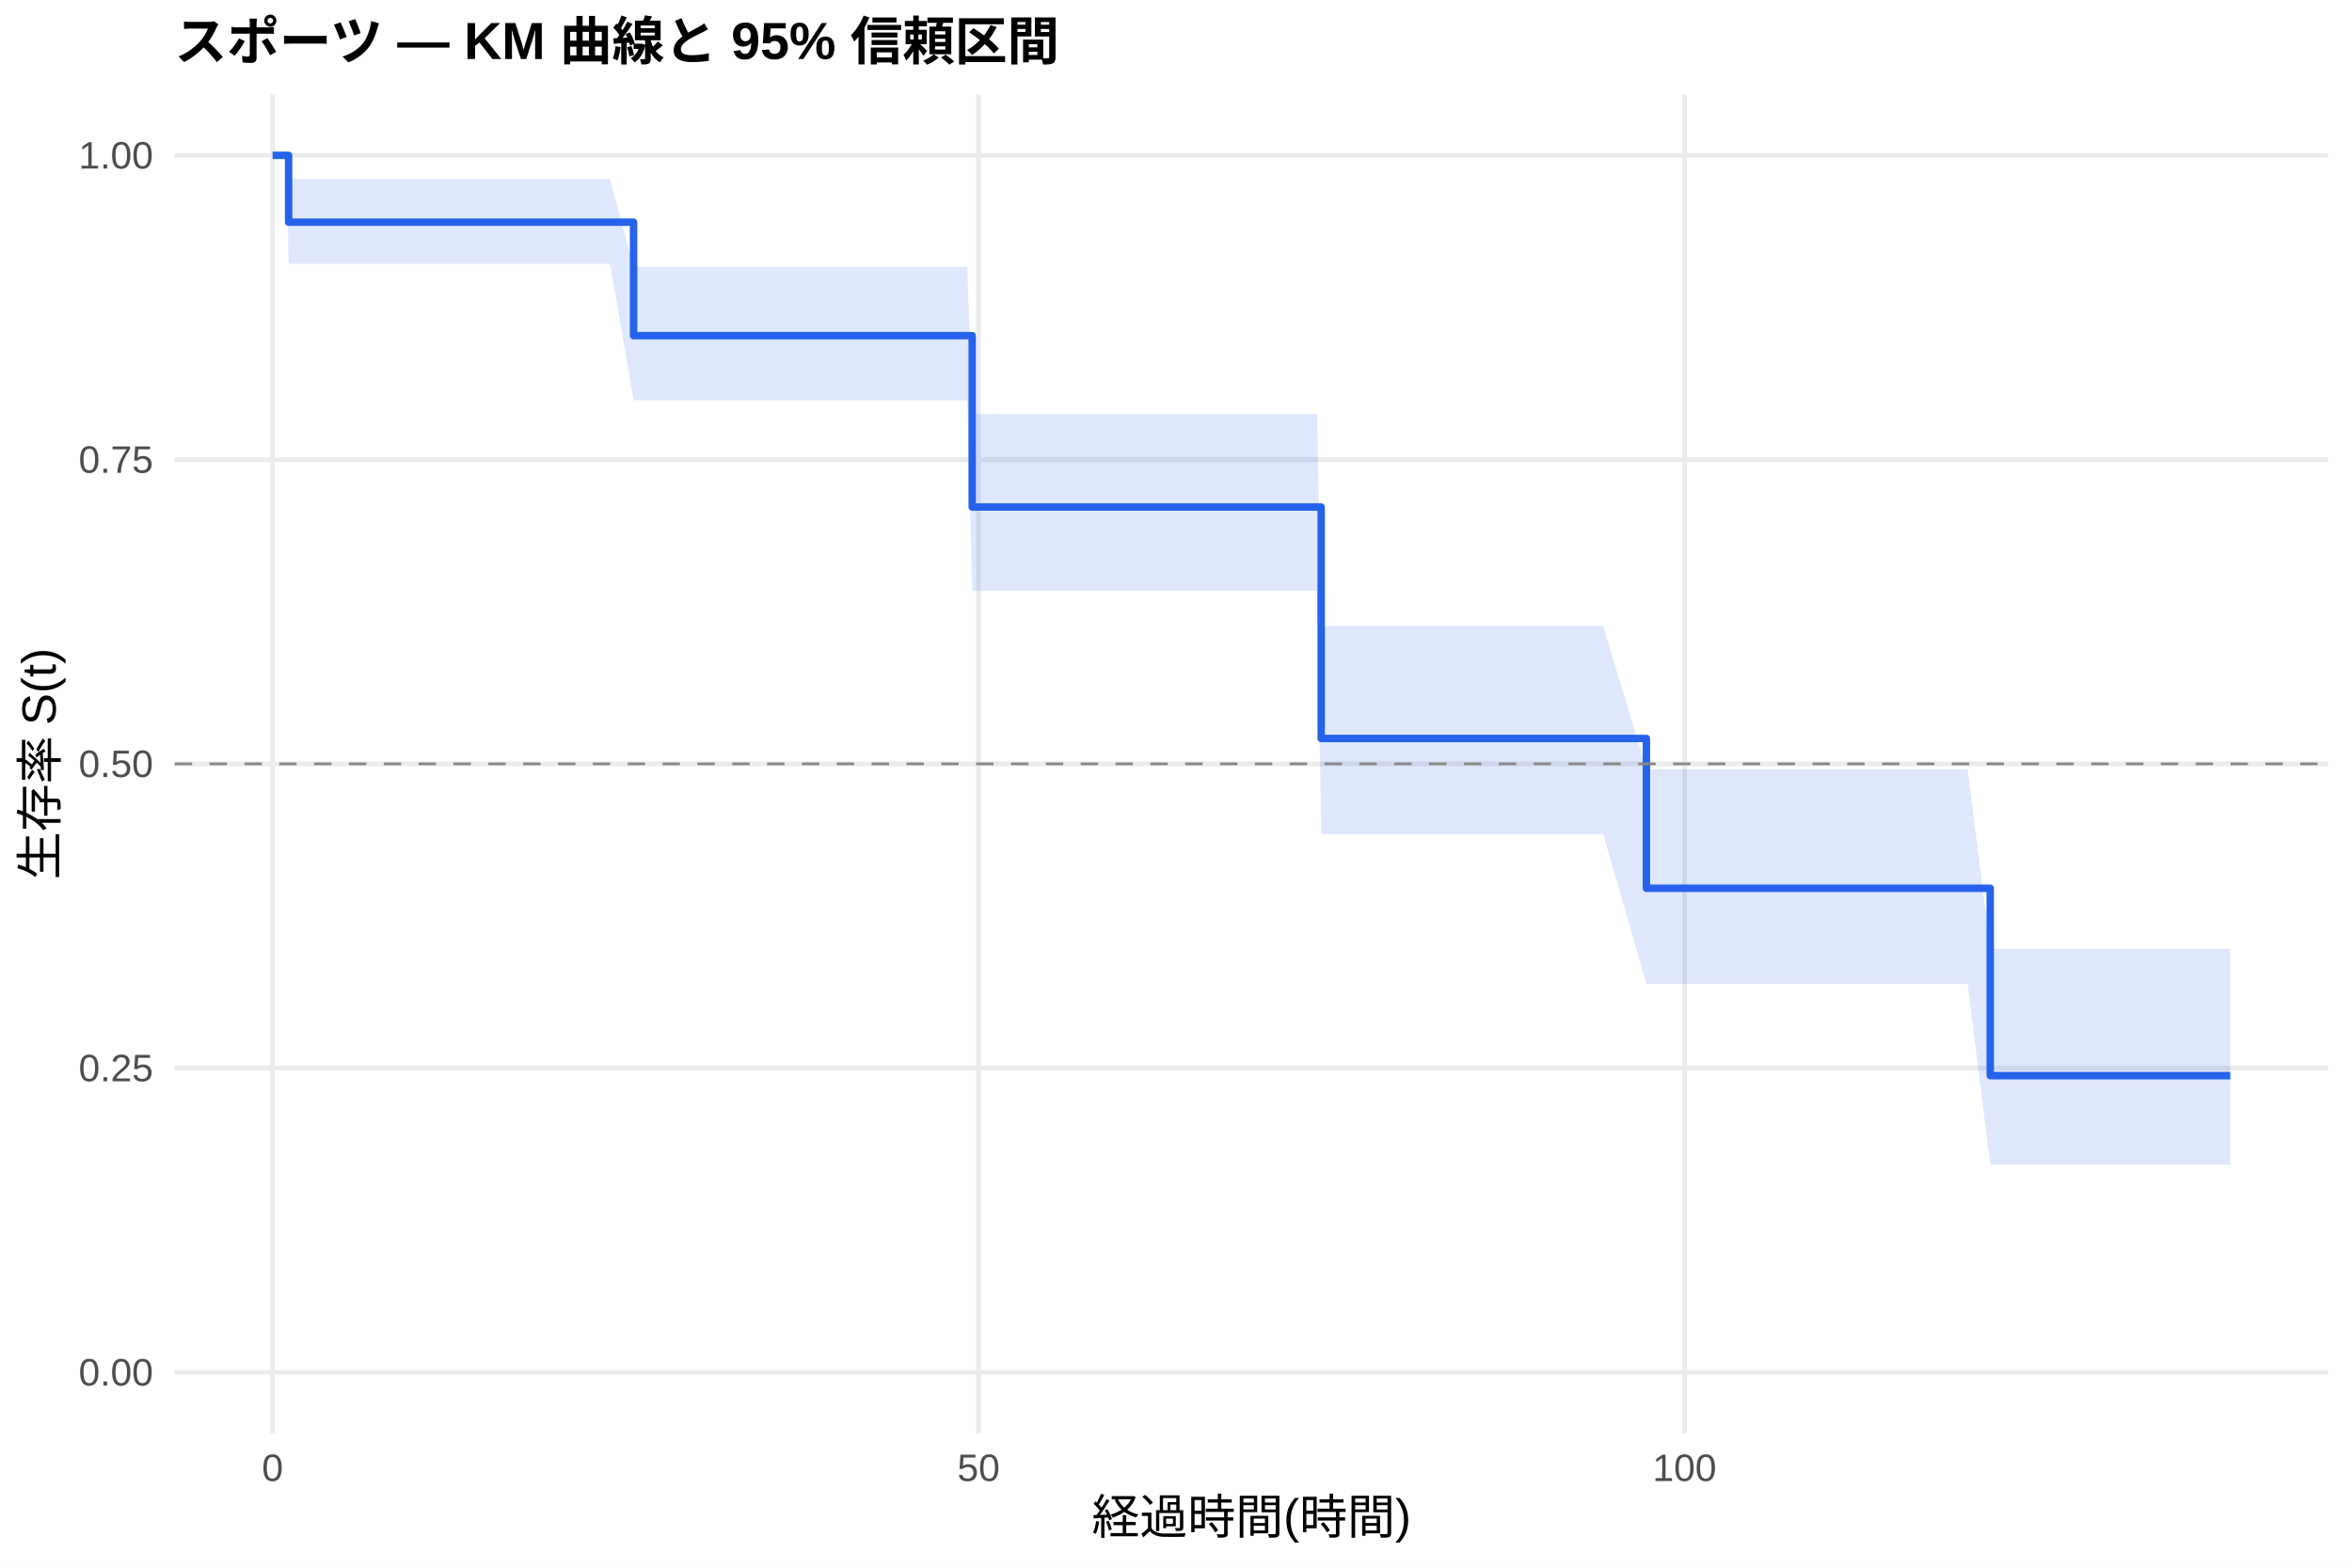
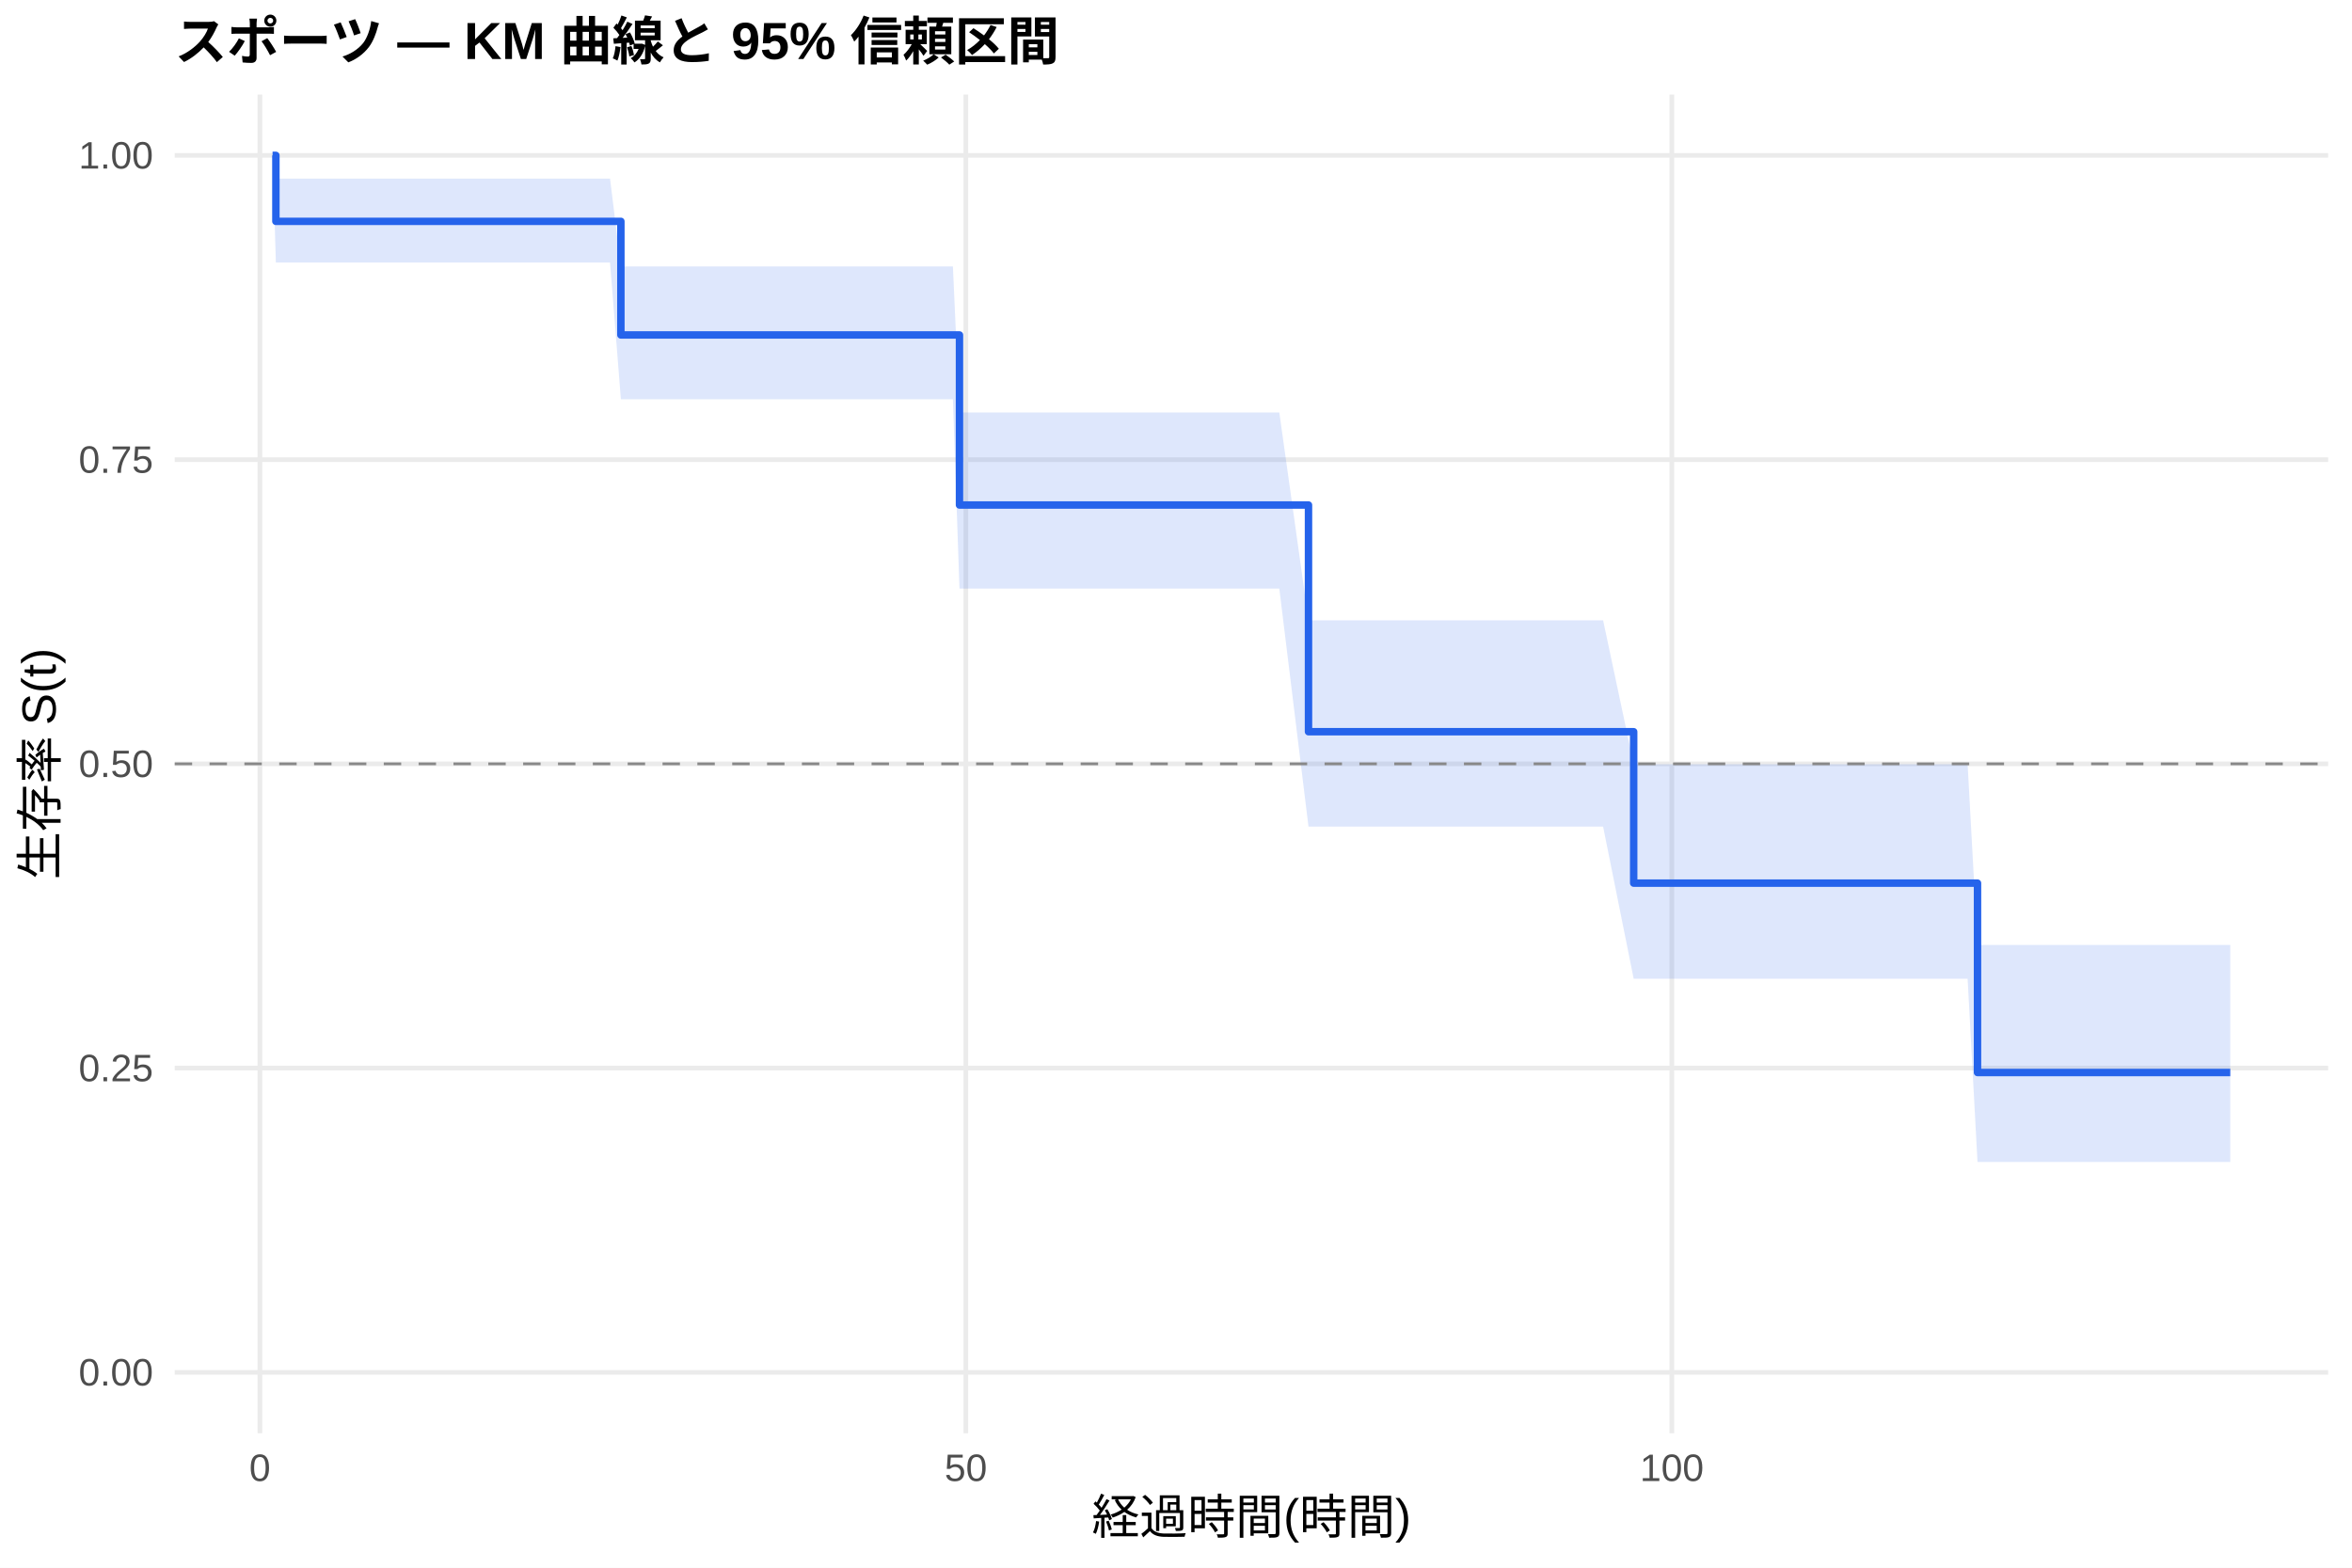
<svg xmlns="http://www.w3.org/2000/svg" width="540.00pt" height="360.00pt" viewBox="0 0 540.00 360.00">
  <g class="svglite">
    <defs>
      <style type="text/css">
    .svglite line, .svglite polyline, .svglite polygon, .svglite path, .svglite rect, .svglite circle {
      fill: none;
      stroke: #000000;
      stroke-linecap: round;
      stroke-linejoin: round;
      stroke-miterlimit: 10.00;
    }
    .svglite text {
      white-space: pre;
    }
    .svglite g.glyphgroup path {
      fill: inherit;
      stroke: none;
    }
  </style>
    </defs>
    <rect width="100%" height="100%" style="stroke: none; fill: #FFFFFF;" />
    <defs>
      <clipPath id="cpMC4wMHw1NDAuMDB8MC4wMHwzNjAuMDA=">
        <rect x="0.00" y="0.00" width="540.00" height="360.00" />
      </clipPath>
    </defs>
    <g clip-path="url(#cpMC4wMHw1NDAuMDB8MC4wMHwzNjAuMDA=)">
      <rect x="0" y="0.00" width="540.00" height="360.00" style="stroke-width: 1.07; stroke: none; fill: #FFFFFF;" />
    </g>
    <defs>
      <clipPath id="cpNDAuMTF8NTM0LjUyfDIxLjcxfDMyOS4xMg==">
        <rect x="40.11" y="21.71" width="494.41" height="307.41" />
      </clipPath>
    </defs>
    <g clip-path="url(#cpNDAuMTF8NTM0LjUyfDIxLjcxfDMyOS4xMg==)">
      <polyline points="40.11,315.14 534.52,315.14 " style="stroke-width: 1.07; stroke: #EBEBEB; stroke-linecap: butt;" />
      <polyline points="40.11,245.28 534.52,245.28 " style="stroke-width: 1.07; stroke: #EBEBEB; stroke-linecap: butt;" />
      <polyline points="40.11,175.41 534.52,175.41 " style="stroke-width: 1.07; stroke: #EBEBEB; stroke-linecap: butt;" />
      <polyline points="40.11,105.55 534.52,105.55 " style="stroke-width: 1.07; stroke: #EBEBEB; stroke-linecap: butt;" />
      <polyline points="40.11,35.68 534.52,35.68 " style="stroke-width: 1.07; stroke: #EBEBEB; stroke-linecap: butt;" />
-       <polyline points="62.58,329.12 62.58,21.71 " style="stroke-width: 1.07; stroke: #EBEBEB; stroke-linecap: butt;" />
-       <polyline points="224.67,329.12 224.67,21.71 " style="stroke-width: 1.07; stroke: #EBEBEB; stroke-linecap: butt;" />
-       <polyline points="386.75,329.12 386.75,21.71 " style="stroke-width: 1.07; stroke: #EBEBEB; stroke-linecap: butt;" />
-       <polygon points="62.58,35.68 65.82,35.68 66.26,41.10 68.53,41.10 140.06,41.10 145.46,61.29 145.73,61.29 150.43,61.29 153.24,61.29 158.81,61.29 163.08,61.29 170.86,61.29 173.88,61.29 196.68,61.29 199.87,61.29 202.73,61.29 209.76,61.29 218.78,61.29 222.08,61.29 223.21,95.08 224.56,95.08 228.72,95.08 231.48,95.08 240.77,95.08 248.66,95.08 255.09,95.08 277.73,95.08 280.59,95.08 290.53,95.08 293.72,95.08 302.42,95.08 303.33,143.72 306.63,143.72 312.30,143.72 329.38,143.72 354.66,143.72 360.17,143.72 368.06,143.72 378.00,176.65 379.84,176.65 384.11,176.65 392.27,176.65 435.22,176.65 437.97,176.65 451.75,176.65 456.94,217.90 462.07,217.90 464.93,217.90 470.39,217.90 474.66,217.90 485.03,217.90 503.89,217.90 512.05,217.90 512.05,267.41 503.89,267.41 485.03,267.41 474.66,267.41 470.39,267.41 464.93,267.41 462.07,267.41 456.94,267.41 451.75,225.92 437.97,225.92 435.22,225.92 392.27,225.92 384.11,225.92 379.84,225.92 378.00,225.92 368.06,191.53 360.17,191.53 354.66,191.53 329.38,191.53 312.30,191.53 306.63,191.53 303.33,191.53 302.42,135.71 293.72,135.71 290.53,135.71 280.59,135.71 277.73,135.71 255.09,135.71 248.66,135.71 240.77,135.71 231.48,135.71 228.72,135.71 224.56,135.71 223.21,135.71 222.08,91.90 218.78,91.90 209.76,91.90 202.73,91.90 199.87,91.90 196.68,91.90 173.88,91.90 170.86,91.90 163.08,91.90 158.81,91.90 153.24,91.90 150.43,91.90 145.73,91.90 145.46,91.90 140.06,60.58 68.53,60.58 66.26,60.58 65.82,35.68 62.58,35.68 " style="stroke-width: 0.00; stroke: none; stroke-linecap: butt; fill: #2563EB; fill-opacity: 0.15;" />
-       <polyline points="62.58,35.68 65.82,35.68 66.26,41.10 68.53,41.10 140.06,41.10 145.46,61.29 145.73,61.29 150.43,61.29 153.24,61.29 158.81,61.29 163.08,61.29 170.86,61.29 173.88,61.29 196.68,61.29 199.87,61.29 202.73,61.29 209.76,61.29 218.78,61.29 222.08,61.29 223.21,95.08 224.56,95.08 228.72,95.08 231.48,95.08 240.77,95.08 248.66,95.08 255.09,95.08 277.73,95.08 280.59,95.08 290.53,95.08 293.72,95.08 302.42,95.08 303.33,143.72 306.63,143.72 312.30,143.72 329.38,143.72 354.66,143.72 360.17,143.72 368.06,143.72 378.00,176.65 379.84,176.65 384.11,176.65 392.27,176.65 435.22,176.65 437.97,176.65 451.75,176.65 456.94,217.90 462.07,217.90 464.93,217.90 470.39,217.90 474.66,217.90 485.03,217.90 503.89,217.90 512.05,217.90 " style="stroke-width: 1.07; stroke: none; stroke-linecap: butt;" />
-       <polyline points="512.05,267.41 503.89,267.41 485.03,267.41 474.66,267.41 470.39,267.41 464.93,267.41 462.07,267.41 456.94,267.41 451.75,225.92 437.97,225.92 435.22,225.92 392.27,225.92 384.11,225.92 379.84,225.92 378.00,225.92 368.06,191.53 360.17,191.53 354.66,191.53 329.38,191.53 312.30,191.53 306.63,191.53 303.33,191.53 302.42,135.71 293.72,135.71 290.53,135.71 280.59,135.71 277.73,135.71 255.09,135.71 248.66,135.71 240.77,135.71 231.48,135.71 228.72,135.71 224.56,135.71 223.21,135.71 222.08,91.90 218.78,91.90 209.76,91.90 202.73,91.90 199.87,91.90 196.68,91.90 173.88,91.90 170.86,91.90 163.08,91.90 158.81,91.90 153.24,91.90 150.43,91.90 145.73,91.90 145.46,91.90 140.06,60.58 68.53,60.58 66.26,60.58 65.82,35.68 62.58,35.68 " style="stroke-width: 1.07; stroke: none; stroke-linecap: butt;" />
-       <polyline points="62.58,35.68 65.82,35.68 65.82,35.68 66.26,35.68 66.26,51.02 68.53,51.02 68.53,51.02 140.06,51.02 140.06,51.02 145.46,51.02 145.46,77.08 145.73,77.08 145.73,77.08 150.43,77.08 150.43,77.08 153.24,77.08 153.24,77.08 158.81,77.08 158.81,77.08 163.08,77.08 163.08,77.08 170.86,77.08 170.86,77.08 173.88,77.08 173.88,77.08 196.68,77.08 196.68,77.08 199.87,77.08 199.87,77.08 202.73,77.08 202.73,77.08 209.76,77.08 209.76,77.08 218.78,77.08 218.78,77.08 222.08,77.08 222.08,77.08 223.21,77.08 223.21,116.43 224.56,116.43 224.56,116.43 228.72,116.43 228.72,116.43 231.48,116.43 231.48,116.43 240.77,116.43 240.77,116.43 248.66,116.43 248.66,116.43 255.09,116.43 255.09,116.43 277.73,116.43 277.73,116.43 280.59,116.43 280.59,116.43 290.53,116.43 290.53,116.43 293.72,116.43 293.72,116.43 302.42,116.43 302.42,116.43 303.33,116.43 303.33,169.58 306.63,169.58 306.63,169.58 312.30,169.58 312.30,169.58 329.38,169.58 329.38,169.58 354.66,169.58 354.66,169.58 360.17,169.58 360.17,169.58 368.06,169.58 368.06,169.58 378.00,169.58 378.00,203.98 379.84,203.98 379.84,203.98 384.11,203.98 384.11,203.98 392.27,203.98 392.27,203.98 435.22,203.98 435.22,203.98 437.97,203.98 437.97,203.98 451.75,203.98 451.75,203.98 456.94,203.98 456.94,247.01 462.07,247.01 462.07,247.01 464.93,247.01 464.93,247.01 470.39,247.01 470.39,247.01 474.66,247.01 474.66,247.01 485.03,247.01 485.03,247.01 503.89,247.01 503.89,247.01 512.05,247.01 512.05,247.01 " style="stroke-width: 1.71; stroke: #2563EB; stroke-linecap: butt;" />
+       <polyline points="59.67,329.12 59.67,21.71 " style="stroke-width: 1.07; stroke: #EBEBEB; stroke-linecap: butt;" />
+       <polyline points="221.75,329.12 221.75,21.71 " style="stroke-width: 1.07; stroke: #EBEBEB; stroke-linecap: butt;" />
+       <polyline points="383.84,329.12 383.84,21.71 " style="stroke-width: 1.07; stroke: #EBEBEB; stroke-linecap: butt;" />
+       <polygon points="62.58,35.68 63.34,41.03 65.82,41.03 68.53,41.03 140.06,41.03 142.55,61.18 145.73,61.18 150.43,61.18 153.24,61.18 158.81,61.18 163.08,61.18 170.86,61.18 173.88,61.18 196.68,61.18 199.87,61.18 202.73,61.18 209.76,61.18 218.78,61.18 220.29,94.73 222.08,94.73 224.56,94.73 228.72,94.73 231.48,94.73 240.77,94.73 248.66,94.73 255.09,94.73 277.73,94.73 280.59,94.73 290.53,94.73 293.72,94.73 300.42,142.44 302.42,142.44 306.63,142.44 312.30,142.44 329.38,142.44 354.66,142.44 360.17,142.44 368.06,142.44 375.08,175.50 379.84,175.50 384.11,175.50 392.27,175.50 435.22,175.50 437.97,175.50 451.75,175.50 454.02,217.00 462.07,217.00 464.93,217.00 470.39,217.00 474.66,217.00 485.03,217.00 503.89,217.00 512.05,217.00 512.05,266.83 503.89,266.83 485.03,266.83 474.66,266.83 470.39,266.83 464.93,266.83 462.07,266.83 454.02,266.83 451.75,224.76 437.97,224.76 435.22,224.76 392.27,224.76 384.11,224.76 379.84,224.76 375.08,224.76 368.06,189.82 360.17,189.82 354.66,189.82 329.38,189.82 312.30,189.82 306.63,189.82 302.42,189.82 300.42,189.82 293.72,135.16 290.53,135.16 280.59,135.16 277.73,135.16 255.09,135.16 248.66,135.16 240.77,135.16 231.48,135.16 228.72,135.16 224.56,135.16 222.08,135.16 220.29,135.16 218.78,91.68 209.76,91.68 202.73,91.68 199.87,91.68 196.68,91.68 173.88,91.68 170.86,91.68 163.08,91.68 158.81,91.68 153.24,91.68 150.43,91.68 145.73,91.68 142.55,91.68 140.06,60.29 68.53,60.29 65.82,60.29 63.34,60.29 62.58,35.68 " style="stroke-width: 0.00; stroke: none; stroke-linecap: butt; fill: #2563EB; fill-opacity: 0.15;" />
+       <polyline points="62.58,35.68 63.34,41.03 65.82,41.03 68.53,41.03 140.06,41.03 142.55,61.18 145.73,61.18 150.43,61.18 153.24,61.18 158.81,61.18 163.08,61.18 170.86,61.18 173.88,61.18 196.68,61.18 199.87,61.18 202.73,61.18 209.76,61.18 218.78,61.18 220.29,94.73 222.08,94.73 224.56,94.73 228.72,94.73 231.48,94.73 240.77,94.73 248.66,94.73 255.09,94.73 277.73,94.73 280.59,94.73 290.53,94.73 293.72,94.73 300.42,142.44 302.42,142.44 306.63,142.44 312.30,142.44 329.38,142.44 354.66,142.44 360.17,142.44 368.06,142.44 375.08,175.50 379.84,175.50 384.11,175.50 392.27,175.50 435.22,175.50 437.97,175.50 451.75,175.50 454.02,217.00 462.07,217.00 464.93,217.00 470.39,217.00 474.66,217.00 485.03,217.00 503.89,217.00 512.05,217.00 " style="stroke-width: 1.07; stroke: none; stroke-linecap: butt;" />
+       <polyline points="512.05,266.83 503.89,266.83 485.03,266.83 474.66,266.83 470.39,266.83 464.93,266.83 462.07,266.83 454.02,266.83 451.75,224.76 437.97,224.76 435.22,224.76 392.27,224.76 384.11,224.76 379.84,224.76 375.08,224.76 368.06,189.82 360.17,189.82 354.66,189.82 329.38,189.82 312.30,189.82 306.63,189.82 302.42,189.82 300.42,189.82 293.72,135.16 290.53,135.16 280.59,135.16 277.73,135.16 255.09,135.16 248.66,135.16 240.77,135.16 231.48,135.16 228.72,135.16 224.56,135.16 222.08,135.16 220.29,135.16 218.78,91.68 209.76,91.68 202.73,91.68 199.87,91.68 196.68,91.68 173.88,91.68 170.86,91.68 163.08,91.68 158.81,91.68 153.24,91.68 150.43,91.68 145.73,91.68 142.55,91.68 140.06,60.29 68.53,60.29 65.82,60.29 63.34,60.29 62.58,35.68 " style="stroke-width: 1.07; stroke: none; stroke-linecap: butt;" />
+       <polyline points="62.58,35.68 63.34,35.68 63.34,50.83 65.82,50.83 65.82,50.83 68.53,50.83 68.53,50.83 140.06,50.83 140.06,50.83 142.55,50.83 142.55,76.92 145.73,76.92 145.73,76.92 150.43,76.92 150.43,76.92 153.24,76.92 153.24,76.92 158.81,76.92 158.81,76.92 163.08,76.92 163.08,76.92 170.86,76.92 170.86,76.92 173.88,76.92 173.88,76.92 196.68,76.92 196.68,76.92 199.87,76.92 199.87,76.92 202.73,76.92 202.73,76.92 209.76,76.92 209.76,76.92 218.78,76.92 218.78,76.92 220.29,76.92 220.29,115.97 222.08,115.97 222.08,115.97 224.56,115.97 224.56,115.97 228.72,115.97 228.72,115.97 231.48,115.97 231.48,115.97 240.77,115.97 240.77,115.97 248.66,115.97 248.66,115.97 255.09,115.97 255.09,115.97 277.73,115.97 277.73,115.97 280.59,115.97 280.59,115.97 290.53,115.97 290.53,115.97 293.72,115.97 293.72,115.97 300.42,115.97 300.42,168.03 302.42,168.03 302.42,168.03 306.63,168.03 306.63,168.03 312.30,168.03 312.30,168.03 329.38,168.03 329.38,168.03 354.66,168.03 354.66,168.03 360.17,168.03 360.17,168.03 368.06,168.03 368.06,168.03 375.08,168.03 375.08,202.80 379.84,202.80 379.84,202.80 384.11,202.80 384.11,202.80 392.27,202.80 392.27,202.80 435.22,202.80 435.22,202.80 437.97,202.80 437.97,202.80 451.75,202.80 451.75,202.80 454.02,202.80 454.02,246.29 462.07,246.29 462.07,246.29 464.93,246.29 464.93,246.29 470.39,246.29 470.39,246.29 474.66,246.29 474.66,246.29 485.03,246.29 485.03,246.29 503.89,246.29 503.89,246.29 512.05,246.29 512.05,246.29 " style="stroke-width: 1.71; stroke: #2563EB; stroke-linecap: butt;" />
      <line x1="40.11" y1="175.41" x2="534.52" y2="175.41" style="stroke-width: 0.64; stroke: #888888; stroke-dasharray: 4.00,4.00; stroke-linecap: butt;" />
    </g>
    <g clip-path="url(#cpMC4wMHw1NDAuMDB8MC4wMHwzNjAuMDA=)">
      <text x="35.18" y="318.17" text-anchor="end" style="font-size: 8.80px;fill: #4D4D4D; font-family: &quot;Liberation Sans&quot;;" textLength="17.11px" lengthAdjust="spacingAndGlyphs">0.00</text>
      <text x="35.18" y="248.30" text-anchor="end" style="font-size: 8.80px;fill: #4D4D4D; font-family: &quot;Liberation Sans&quot;;" textLength="17.11px" lengthAdjust="spacingAndGlyphs">0.25</text>
      <text x="35.18" y="178.44" text-anchor="end" style="font-size: 8.80px;fill: #4D4D4D; font-family: &quot;Liberation Sans&quot;;" textLength="17.11px" lengthAdjust="spacingAndGlyphs">0.50</text>
      <text x="35.18" y="108.57" text-anchor="end" style="font-size: 8.80px;fill: #4D4D4D; font-family: &quot;Liberation Sans&quot;;" textLength="17.11px" lengthAdjust="spacingAndGlyphs">0.75</text>
      <text x="35.18" y="38.71" text-anchor="end" style="font-size: 8.80px;fill: #4D4D4D; font-family: &quot;Liberation Sans&quot;;" textLength="17.11px" lengthAdjust="spacingAndGlyphs">1.00</text>
-       <text x="62.58" y="340.10" text-anchor="middle" style="font-size: 8.80px;fill: #4D4D4D; font-family: &quot;Liberation Sans&quot;;" textLength="4.89px" lengthAdjust="spacingAndGlyphs">0</text>
-       <text x="224.67" y="340.10" text-anchor="middle" style="font-size: 8.80px;fill: #4D4D4D; font-family: &quot;Liberation Sans&quot;;" textLength="9.78px" lengthAdjust="spacingAndGlyphs">50</text>
-       <text x="386.75" y="340.10" text-anchor="middle" style="font-size: 8.80px;fill: #4D4D4D; font-family: &quot;Liberation Sans&quot;;" textLength="14.67px" lengthAdjust="spacingAndGlyphs">100</text>
+       <text x="59.67" y="340.10" text-anchor="middle" style="font-size: 8.80px;fill: #4D4D4D; font-family: &quot;Liberation Sans&quot;;" textLength="4.89px" lengthAdjust="spacingAndGlyphs">0</text>
+       <text x="221.75" y="340.10" text-anchor="middle" style="font-size: 8.80px;fill: #4D4D4D; font-family: &quot;Liberation Sans&quot;;" textLength="9.78px" lengthAdjust="spacingAndGlyphs">50</text>
+       <text x="383.84" y="340.10" text-anchor="middle" style="font-size: 8.80px;fill: #4D4D4D; font-family: &quot;Liberation Sans&quot;;" textLength="14.67px" lengthAdjust="spacingAndGlyphs">100</text>
      <text x="287.32" y="352.24" text-anchor="middle" style="font-size: 11.00px; font-family: &quot;Liberation Sans&quot;;" textLength="73.31px" lengthAdjust="spacingAndGlyphs">経過時間(時間)</text>
      <text transform="translate(13.05,175.41) rotate(-90)" text-anchor="middle" style="font-size: 11.00px; font-family: &quot;Liberation Sans&quot;;" textLength="53.78px" lengthAdjust="spacingAndGlyphs">生存率 S(t)</text>
      <text x="40.11" y="13.74" style="font-size: 12.00px; font-weight: bold; font-family: &quot;Liberation Sans&quot;;" textLength="203.33px" lengthAdjust="spacingAndGlyphs">スポーツ — KM 曲線と 95% 信頼区間</text>
    </g>
  </g>
</svg>
